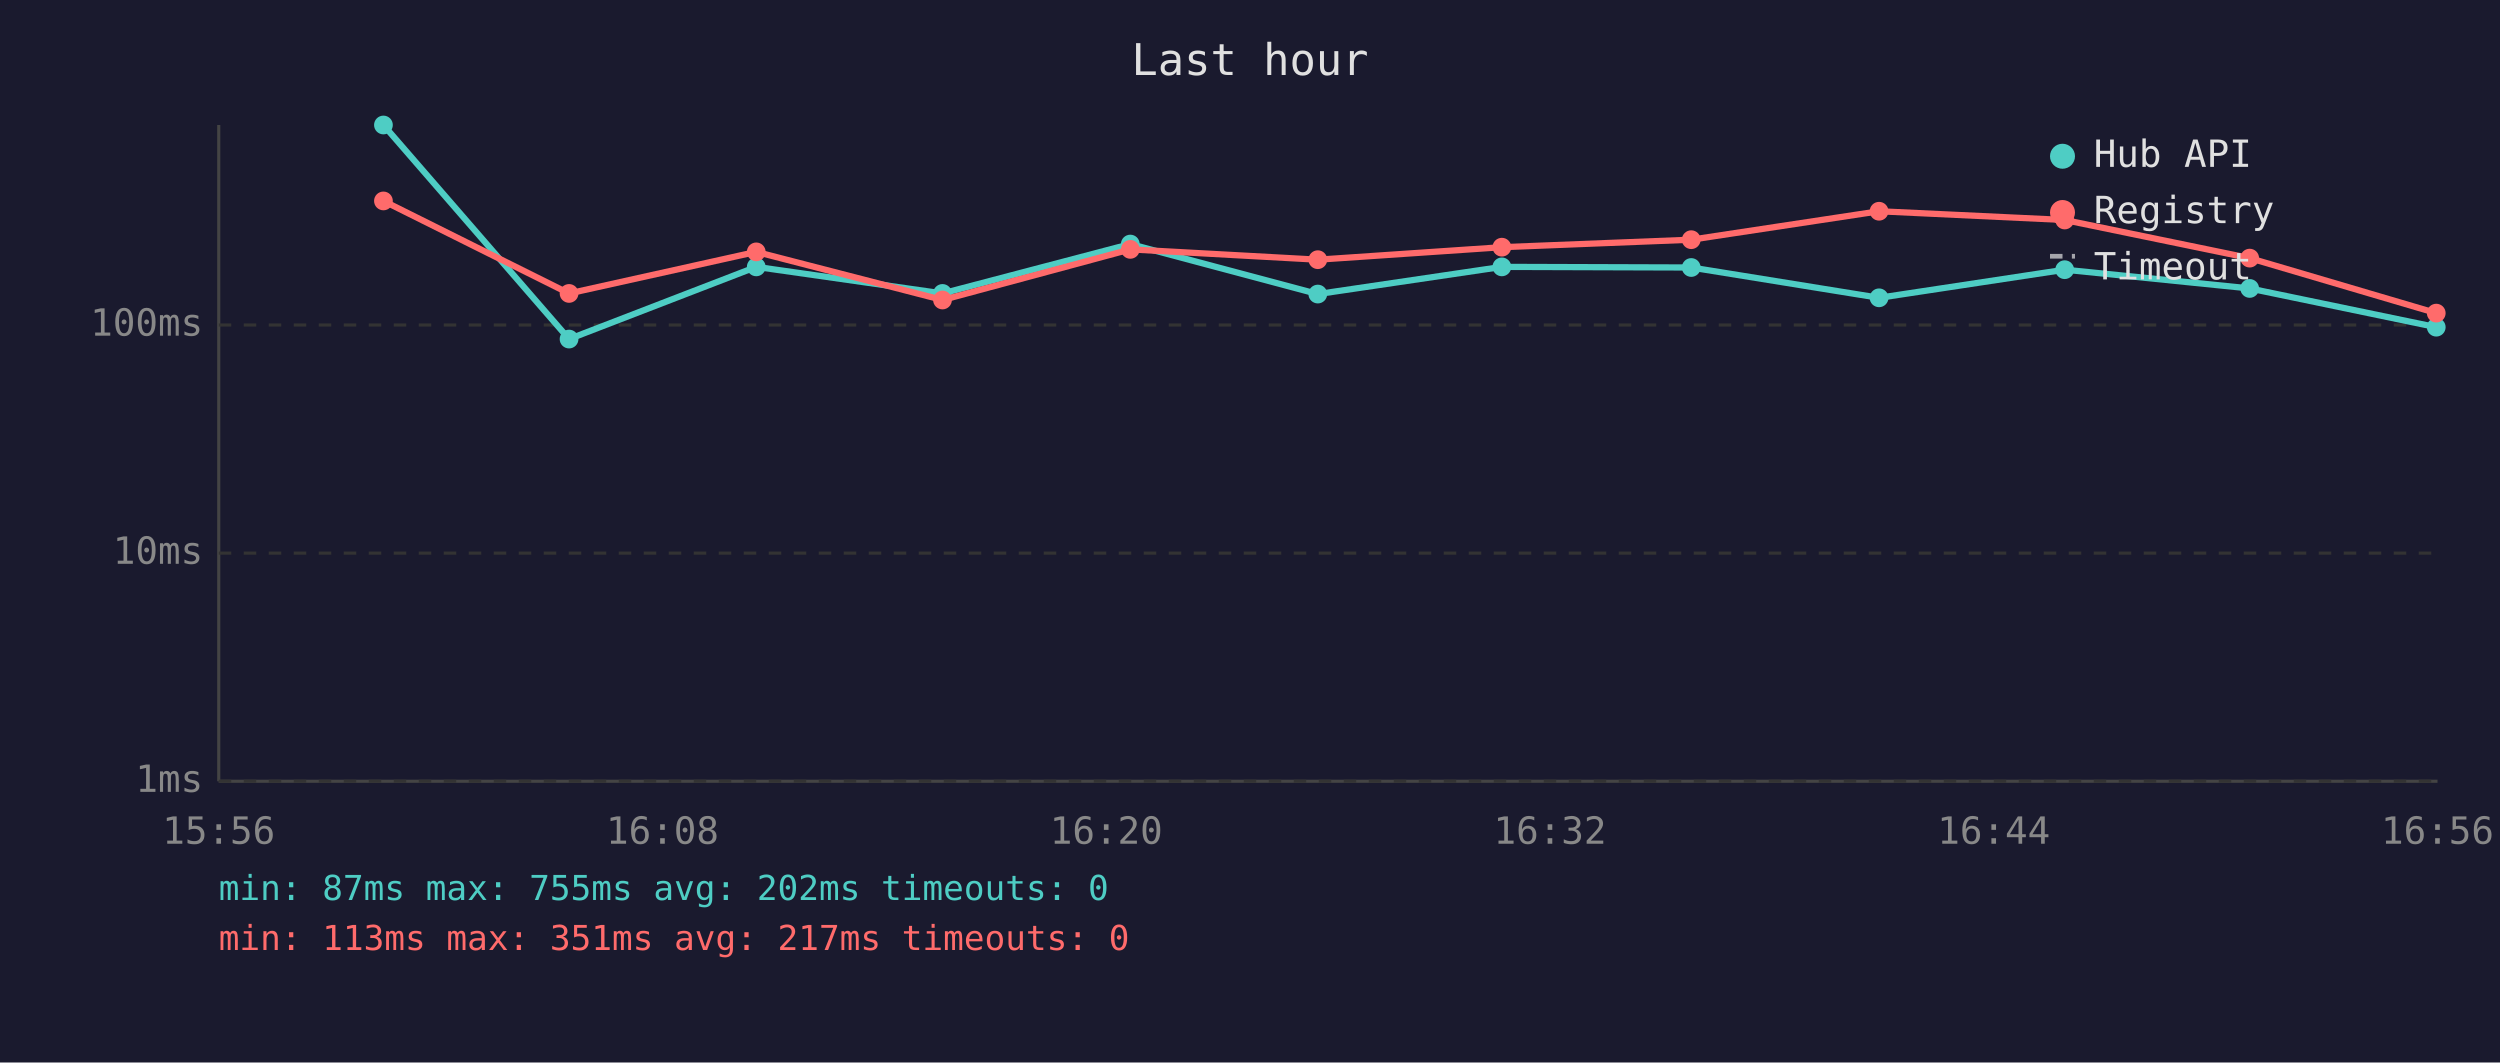
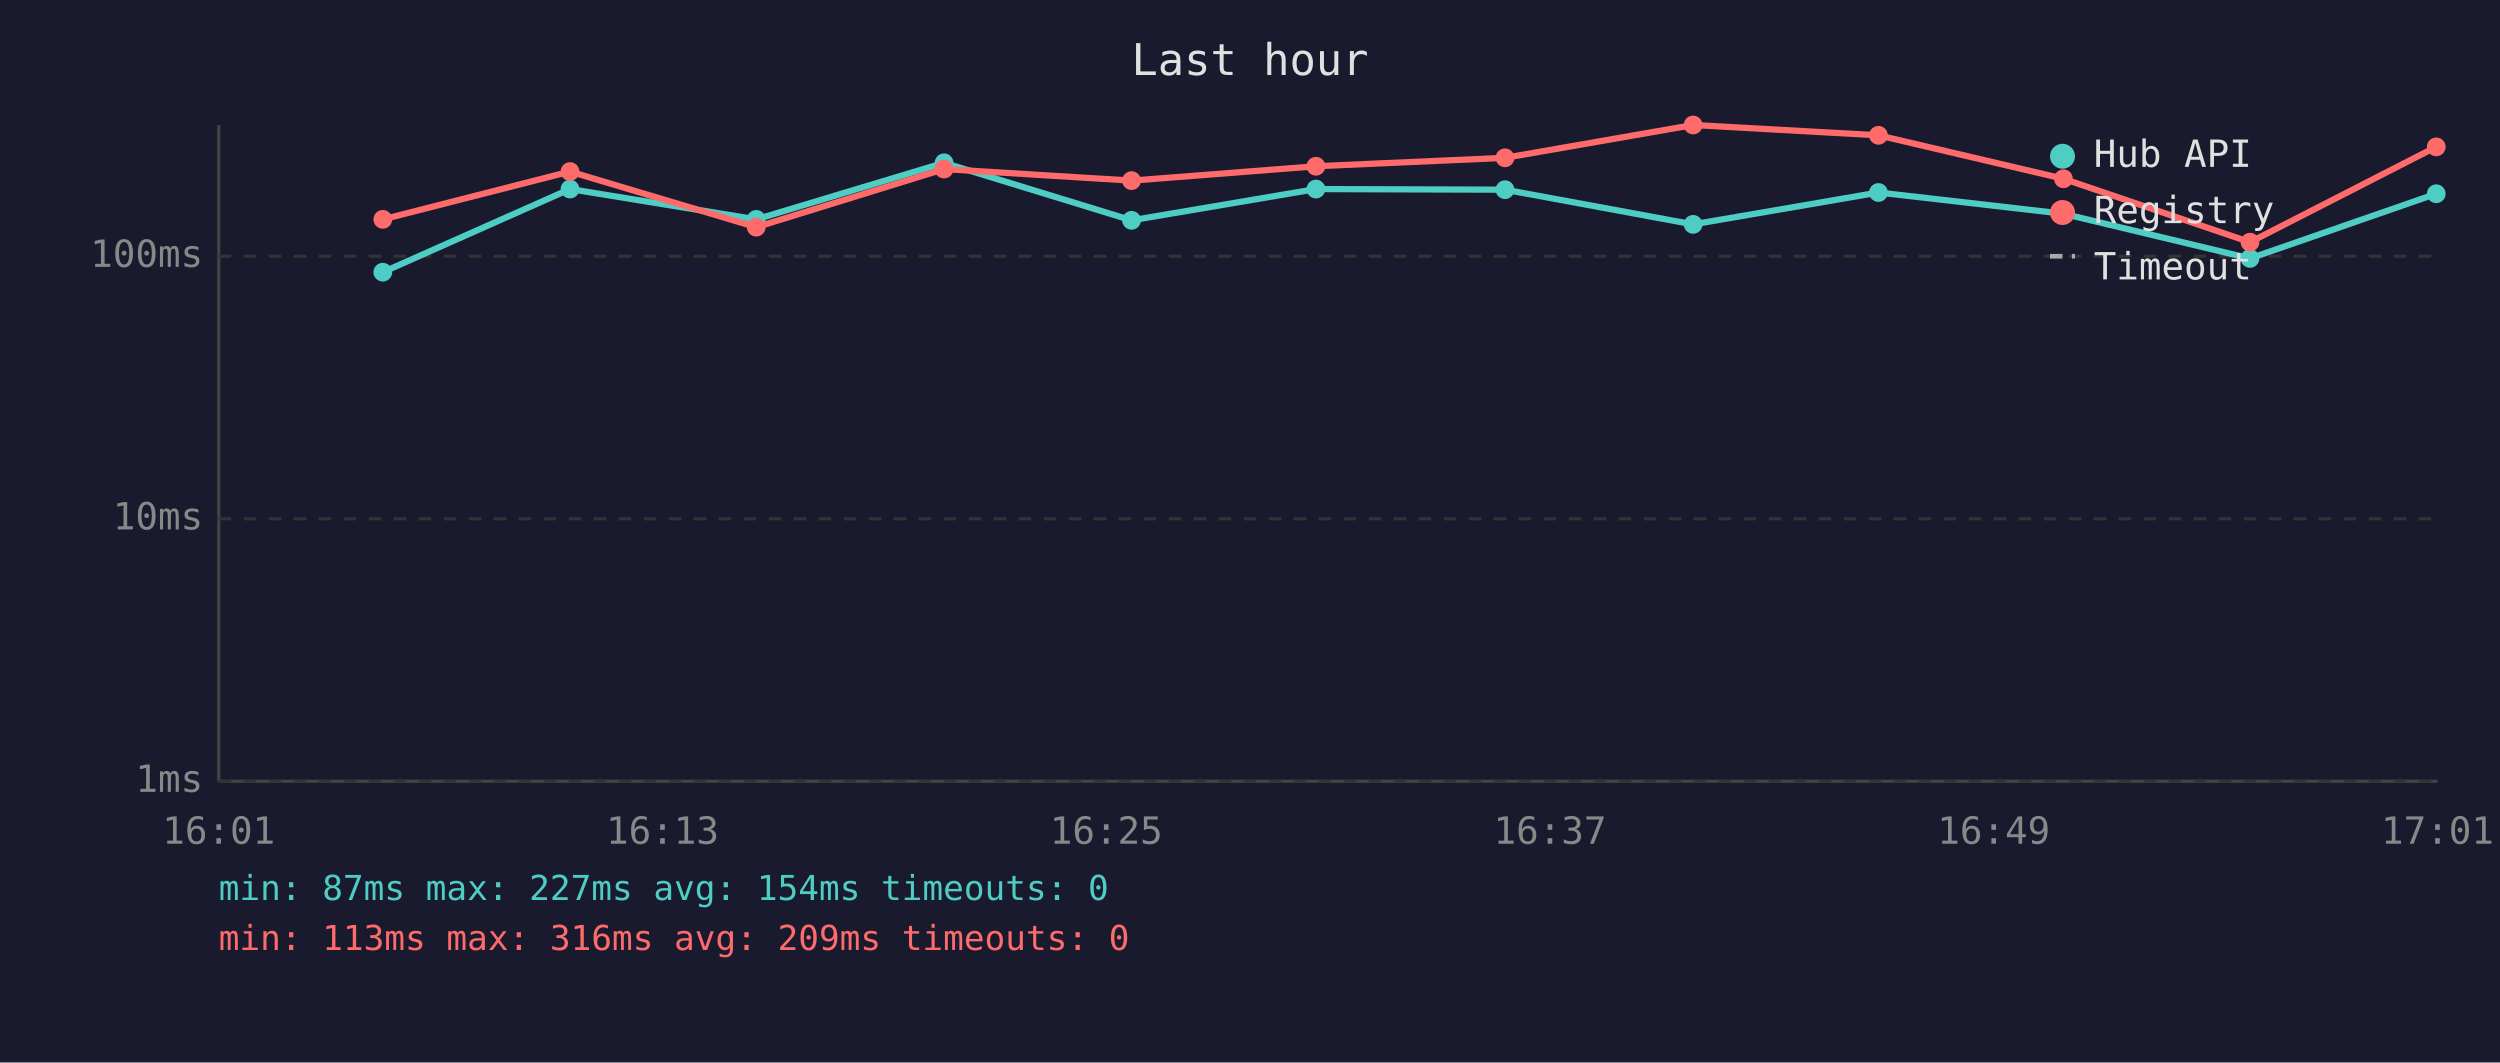
<svg xmlns="http://www.w3.org/2000/svg" viewBox="0 0 800 340" font-family="monospace" font-size="12">
  <rect width="800" height="340" fill="#1a1a2e" />
  <text x="400" y="24" fill="#e0e0e0" font-size="14" text-anchor="middle">Last hour</text>
  <line x1="70" y1="40" x2="70" y2="250" stroke="#444" stroke-width="1" />
  <line x1="70" y1="250" x2="780" y2="250" stroke="#444" stroke-width="1" />
  <line x1="70" y1="250" x2="780" y2="250" stroke="#333" stroke-width="1" stroke-dasharray="4" />
  <text x="65" y="250" fill="#888" text-anchor="end" dominant-baseline="middle">1ms</text>
-   <line x1="70" y1="177" x2="780" y2="177" stroke="#333" stroke-width="1" stroke-dasharray="4" />
-   <text x="65" y="177" fill="#888" text-anchor="end" dominant-baseline="middle">10ms</text>
-   <line x1="70" y1="104" x2="780" y2="104" stroke="#333" stroke-width="1" stroke-dasharray="4" />
-   <text x="65" y="104" fill="#888" text-anchor="end" dominant-baseline="middle">100ms</text>
-   <text x="70" y="270" fill="#888" text-anchor="middle">15:56</text>
-   <text x="212" y="270" fill="#888" text-anchor="middle">16:08</text>
-   <text x="354" y="270" fill="#888" text-anchor="middle">16:20</text>
-   <text x="496" y="270" fill="#888" text-anchor="middle">16:32</text>
-   <text x="638" y="270" fill="#888" text-anchor="middle">16:44</text>
-   <text x="780" y="270" fill="#888" text-anchor="middle">16:56</text>
-   <polyline points="122.7,40.0 182.1,108.5 242.0,85.4 301.6,93.9 361.7,78.1 421.7,94.1 480.6,85.4 541.2,85.6 601.3,95.3 660.7,86.3 719.9,92.3 779.6,104.7" fill="none" stroke="#4ecdc4" stroke-width="2" opacity="1" />
-   <circle cx="122.7" cy="40.0" r="3" fill="#4ecdc4" />
-   <circle cx="182.1" cy="108.5" r="3" fill="#4ecdc4" />
-   <circle cx="242.0" cy="85.4" r="3" fill="#4ecdc4" />
-   <circle cx="301.6" cy="93.9" r="3" fill="#4ecdc4" />
-   <circle cx="361.7" cy="78.1" r="3" fill="#4ecdc4" />
-   <circle cx="421.7" cy="94.1" r="3" fill="#4ecdc4" />
-   <circle cx="480.6" cy="85.4" r="3" fill="#4ecdc4" />
-   <circle cx="541.2" cy="85.6" r="3" fill="#4ecdc4" />
-   <circle cx="601.3" cy="95.3" r="3" fill="#4ecdc4" />
-   <circle cx="660.7" cy="86.3" r="3" fill="#4ecdc4" />
-   <circle cx="719.9" cy="92.3" r="3" fill="#4ecdc4" />
-   <circle cx="779.6" cy="104.7" r="3" fill="#4ecdc4" />
-   <polyline points="122.7,64.3 182.1,93.9 242.0,80.6 301.6,96.0 361.7,79.8 421.7,83.1 480.6,79.1 541.2,76.7 601.3,67.6 660.7,70.4 719.9,82.6 779.6,100.2" fill="none" stroke="#ff6b6b" stroke-width="2" opacity="1" />
-   <circle cx="122.7" cy="64.3" r="3" fill="#ff6b6b" />
-   <circle cx="182.1" cy="93.9" r="3" fill="#ff6b6b" />
-   <circle cx="242.0" cy="80.6" r="3" fill="#ff6b6b" />
-   <circle cx="301.6" cy="96.0" r="3" fill="#ff6b6b" />
-   <circle cx="361.7" cy="79.8" r="3" fill="#ff6b6b" />
-   <circle cx="421.7" cy="83.1" r="3" fill="#ff6b6b" />
-   <circle cx="480.6" cy="79.1" r="3" fill="#ff6b6b" />
-   <circle cx="541.2" cy="76.7" r="3" fill="#ff6b6b" />
-   <circle cx="601.3" cy="67.6" r="3" fill="#ff6b6b" />
-   <circle cx="660.7" cy="70.4" r="3" fill="#ff6b6b" />
-   <circle cx="719.9" cy="82.6" r="3" fill="#ff6b6b" />
-   <circle cx="779.6" cy="100.2" r="3" fill="#ff6b6b" />
+   <line x1="70" y1="166" x2="780" y2="166" stroke="#333" stroke-width="1" stroke-dasharray="4" />
+   <text x="65" y="166" fill="#888" text-anchor="end" dominant-baseline="middle">10ms</text>
+   <line x1="70" y1="82" x2="780" y2="82" stroke="#333" stroke-width="1" stroke-dasharray="4" />
+   <text x="65" y="82" fill="#888" text-anchor="end" dominant-baseline="middle">100ms</text>
+   <text x="70" y="270" fill="#888" text-anchor="middle">16:01</text>
+   <text x="212" y="270" fill="#888" text-anchor="middle">16:13</text>
+   <text x="354" y="270" fill="#888" text-anchor="middle">16:25</text>
+   <text x="496" y="270" fill="#888" text-anchor="middle">16:37</text>
+   <text x="638" y="270" fill="#888" text-anchor="middle">16:49</text>
+   <text x="780" y="270" fill="#888" text-anchor="middle">17:01</text>
+   <polyline points="122.5,87.1 182.4,60.5 242.0,70.2 302.1,52.1 362.1,70.5 421.1,60.5 481.6,60.7 541.8,71.8 601.1,61.6 660.3,68.4 720.0,82.7 779.6,62.0" fill="none" stroke="#4ecdc4" stroke-width="2" opacity="1" />
+   <circle cx="122.5" cy="87.1" r="3" fill="#4ecdc4" />
+   <circle cx="182.4" cy="60.5" r="3" fill="#4ecdc4" />
+   <circle cx="242.0" cy="70.2" r="3" fill="#4ecdc4" />
+   <circle cx="302.1" cy="52.1" r="3" fill="#4ecdc4" />
+   <circle cx="362.1" cy="70.5" r="3" fill="#4ecdc4" />
+   <circle cx="421.1" cy="60.5" r="3" fill="#4ecdc4" />
+   <circle cx="481.6" cy="60.7" r="3" fill="#4ecdc4" />
+   <circle cx="541.8" cy="71.8" r="3" fill="#4ecdc4" />
+   <circle cx="601.1" cy="61.6" r="3" fill="#4ecdc4" />
+   <circle cx="660.3" cy="68.4" r="3" fill="#4ecdc4" />
+   <circle cx="720.0" cy="82.7" r="3" fill="#4ecdc4" />
+   <circle cx="779.6" cy="62.0" r="3" fill="#4ecdc4" />
+   <polyline points="122.5,70.2 182.4,54.9 242.0,72.7 302.1,54.1 362.1,57.8 421.1,53.2 481.6,50.5 541.8,40.0 601.1,43.3 660.3,57.2 720.0,77.5 779.6,47.0" fill="none" stroke="#ff6b6b" stroke-width="2" opacity="1" />
+   <circle cx="122.5" cy="70.2" r="3" fill="#ff6b6b" />
+   <circle cx="182.4" cy="54.9" r="3" fill="#ff6b6b" />
+   <circle cx="242.0" cy="72.7" r="3" fill="#ff6b6b" />
+   <circle cx="302.1" cy="54.1" r="3" fill="#ff6b6b" />
+   <circle cx="362.1" cy="57.8" r="3" fill="#ff6b6b" />
+   <circle cx="421.1" cy="53.2" r="3" fill="#ff6b6b" />
+   <circle cx="481.6" cy="50.5" r="3" fill="#ff6b6b" />
+   <circle cx="541.8" cy="40.0" r="3" fill="#ff6b6b" />
+   <circle cx="601.1" cy="43.3" r="3" fill="#ff6b6b" />
+   <circle cx="660.3" cy="57.2" r="3" fill="#ff6b6b" />
+   <circle cx="720.0" cy="77.5" r="3" fill="#ff6b6b" />
+   <circle cx="779.6" cy="47.0" r="3" fill="#ff6b6b" />
  <circle cx="660" cy="50" r="4" fill="#4ecdc4" />
  <text x="670" y="50" fill="#e0e0e0" dominant-baseline="middle">Hub API</text>
  <circle cx="660" cy="68" r="4" fill="#ff6b6b" />
  <text x="670" y="68" fill="#e0e0e0" dominant-baseline="middle">Registry</text>
  <line x1="656" y1="82" x2="664" y2="82" stroke="#e0e0e0" stroke-width="1.5" stroke-dasharray="4,3" opacity="0.7" />
  <text x="670" y="86" fill="#e0e0e0" dominant-baseline="middle">Timeout</text>
-   <text x="70" y="288" fill="#4ecdc4" font-size="11">min: 87ms  max: 755ms  avg: 202ms  timeouts: 0</text>
-   <text x="70" y="304" fill="#ff6b6b" font-size="11">min: 113ms  max: 351ms  avg: 217ms  timeouts: 0</text>
+   <text x="70" y="288" fill="#4ecdc4" font-size="11">min: 87ms  max: 227ms  avg: 154ms  timeouts: 0</text>
+   <text x="70" y="304" fill="#ff6b6b" font-size="11">min: 113ms  max: 316ms  avg: 209ms  timeouts: 0</text>
</svg>
